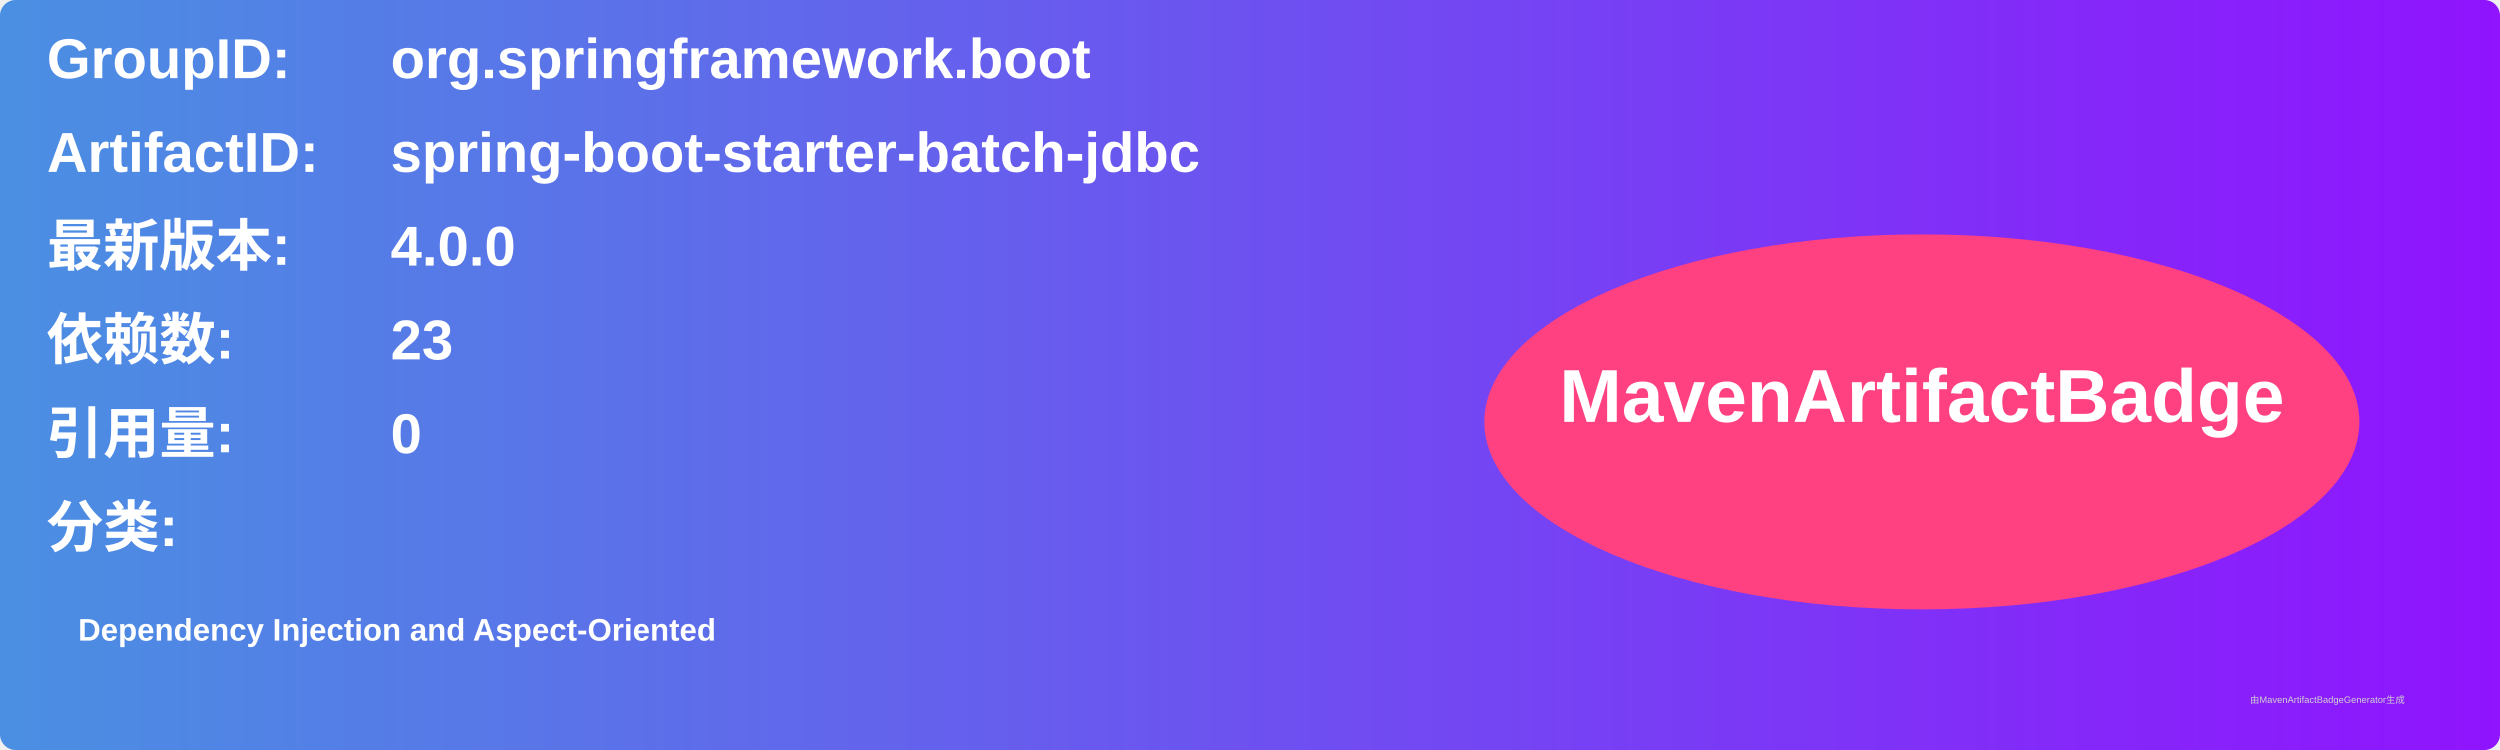
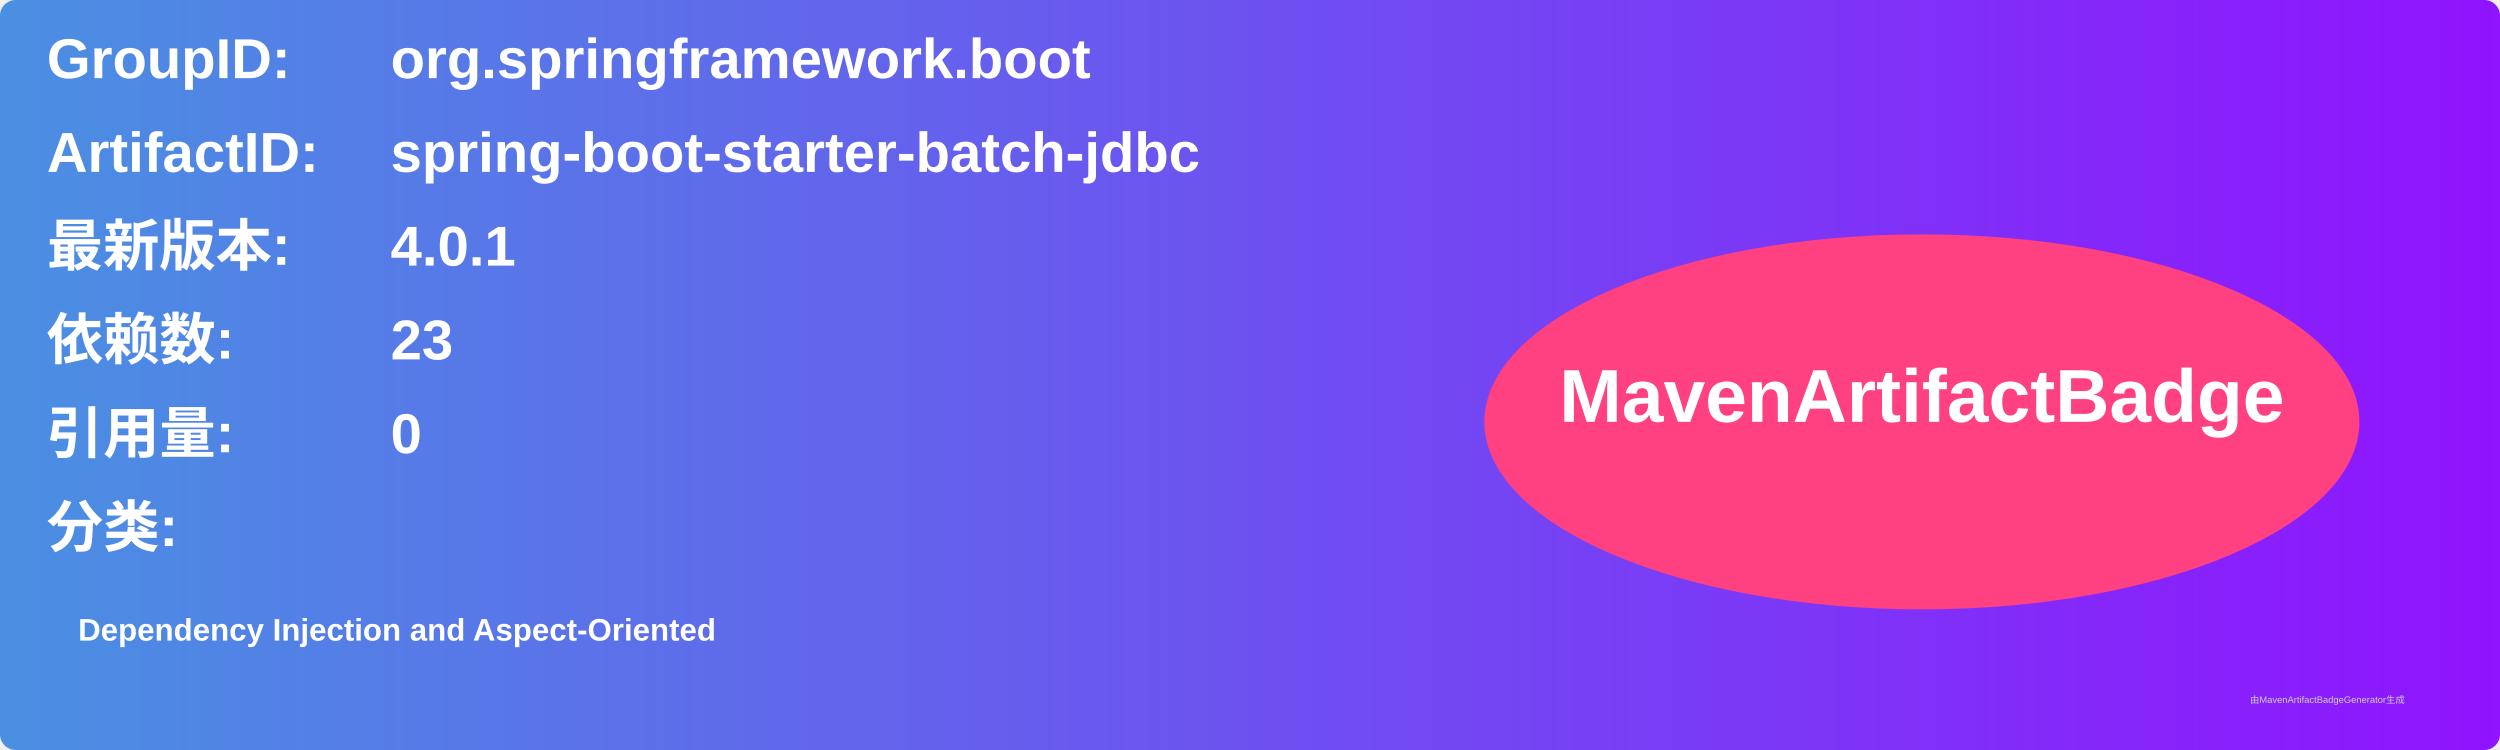
<svg xmlns="http://www.w3.org/2000/svg" width="800" height="240" viewBox="0 0 800 240">
  <linearGradient id="grad" x1="0%" y1="0%" x2="100%" y2="0%">
    <stop offset="0%" stop-color="#4a90e2" />
    <stop offset="100%" stop-color="#9013fe" />
  </linearGradient>
  <rect width="100%" height="100%" rx="5" ry="5" fill="url(#grad)" />
  <g transform="translate(15, 15)">
    <text x="0" y="10" font-family="Arial" font-size="18" fill="white" font-weight="bold" width="260">GroupID:</text>
    <text x="110" y="10" font-family="Arial" font-size="18" fill="white" font-weight="bold" width="460">org.springframework.boot</text>
    <text x="0" y="40" font-family="Arial" font-size="18" fill="white" font-weight="bold" width="260">ArtifactID:</text>
    <text x="110" y="40" font-family="Arial" font-size="18" fill="white" font-weight="bold" width="460">spring-boot-starter-batch-jdbc</text>
    <text x="0" y="70" font-family="Arial" font-size="18" fill="white" font-weight="bold">最新版本:</text>
    <text x="110" y="70" font-family="Arial" font-size="18" fill="white" font-weight="bold">
-       <tspan font-weight="bold">4.0.0</tspan>
+       <tspan font-weight="bold">4.0.1</tspan>
    </text>
    <text x="0" y="100" font-family="Arial" font-size="18" fill="white" font-weight="bold">依赖数: </text>
    <text x="110" y="100" font-family="Arial" font-size="18" fill="white">
      <tspan font-weight="bold">23</tspan>
    </text>
    <text x="0" y="130" font-family="Arial" font-size="18" fill="white" font-weight="bold">引用量: </text>
    <text x="110" y="130" font-family="Arial" font-size="18" fill="white">
      <tspan font-weight="bold">0</tspan>
    </text>
    <text x="0" y="160" font-family="Arial" font-size="18" fill="white" font-weight="bold">分类:</text>
    <text x="10" y="190" font-family="Arial" font-size="10" fill="white">
      <tspan font-weight="bold">Dependency Injection and Aspect-Oriented</tspan>
    </text>
    <ellipse cx="600" cy="120" rx="140" ry="60" fill="#ff4081" />
    <text x="600" y="120" text-anchor="middle" font-family="Arial" font-size="24" fill="white" font-weight="bold">MavenArtifactBadge</text>
  </g>
  <text x="720" y="225" font-family="Arial" font-size="3" fill="#d0d0d0">由MavenArtifactBadgeGenerator生成</text>
</svg>
